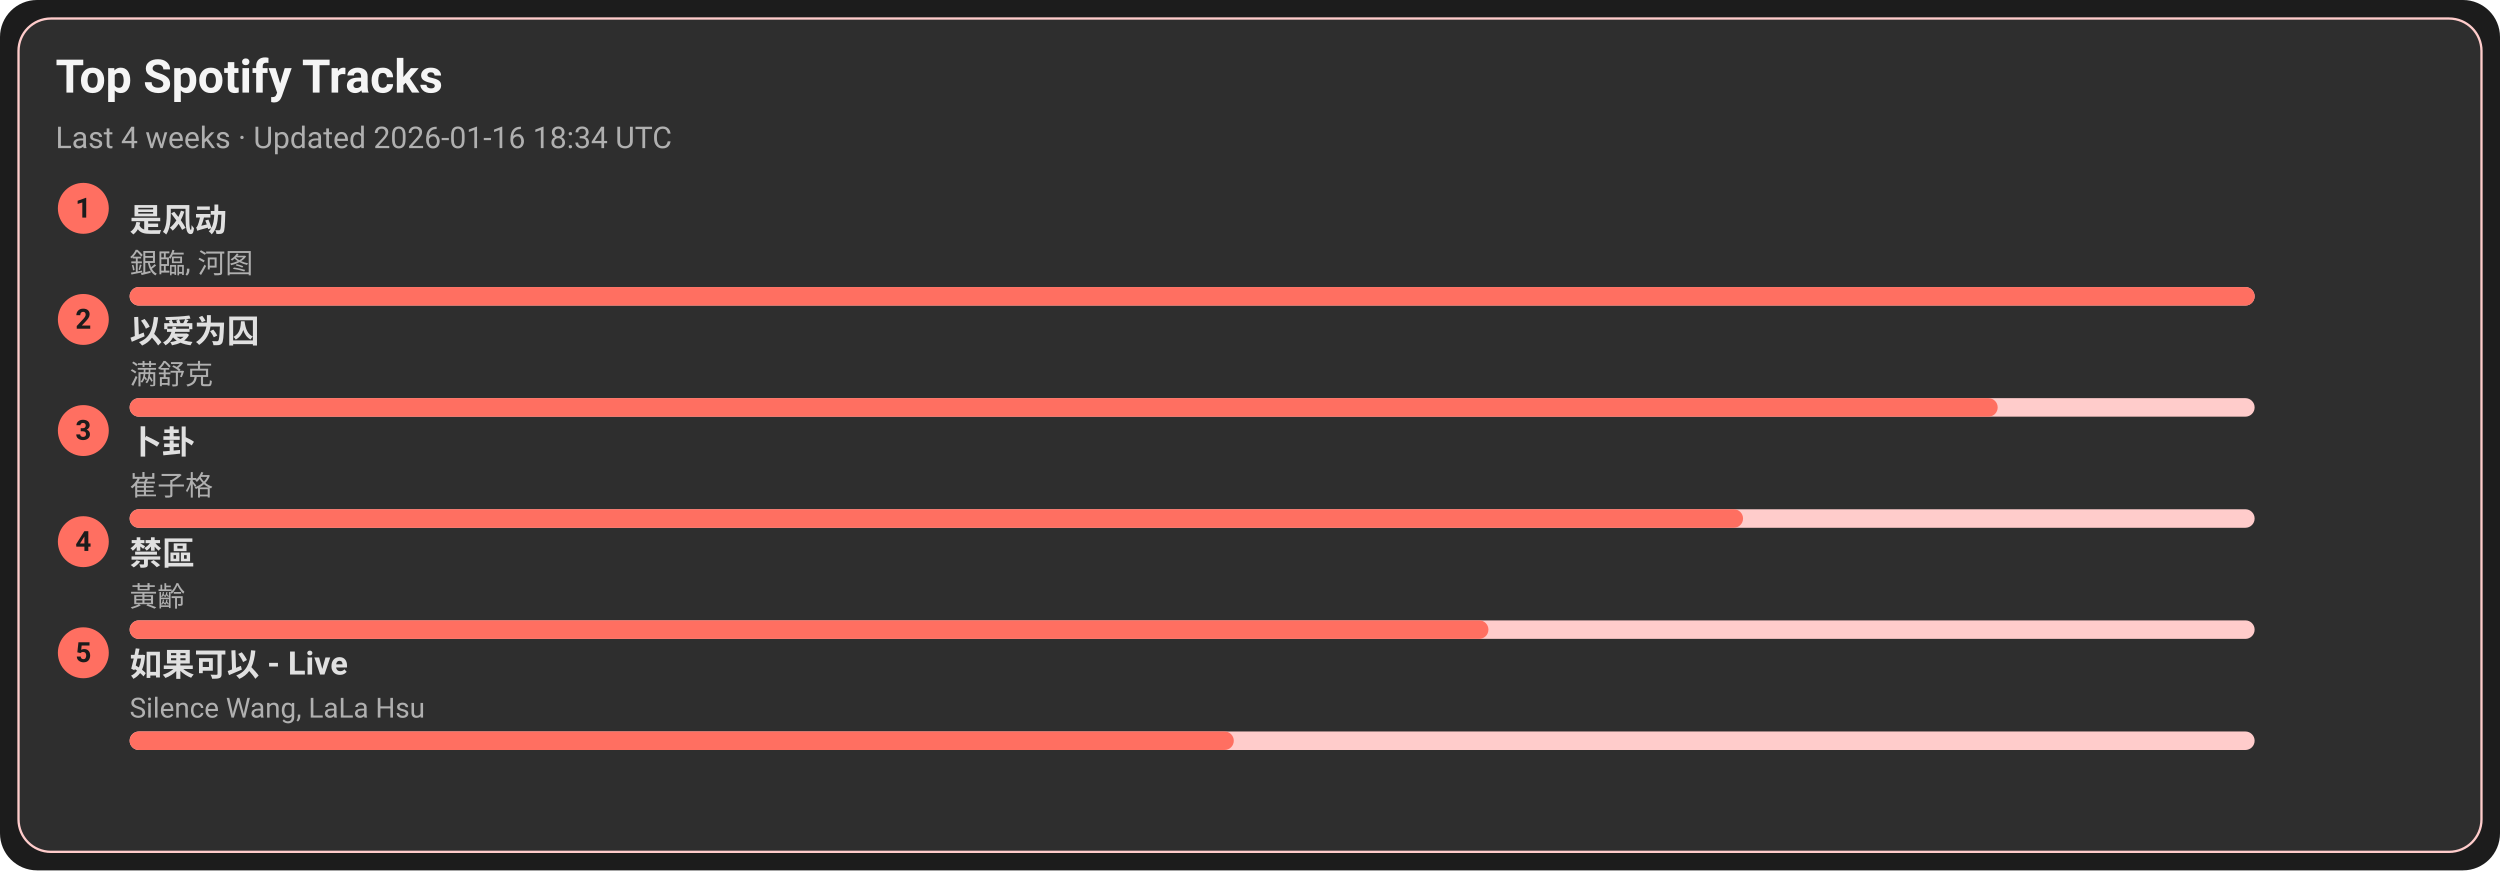
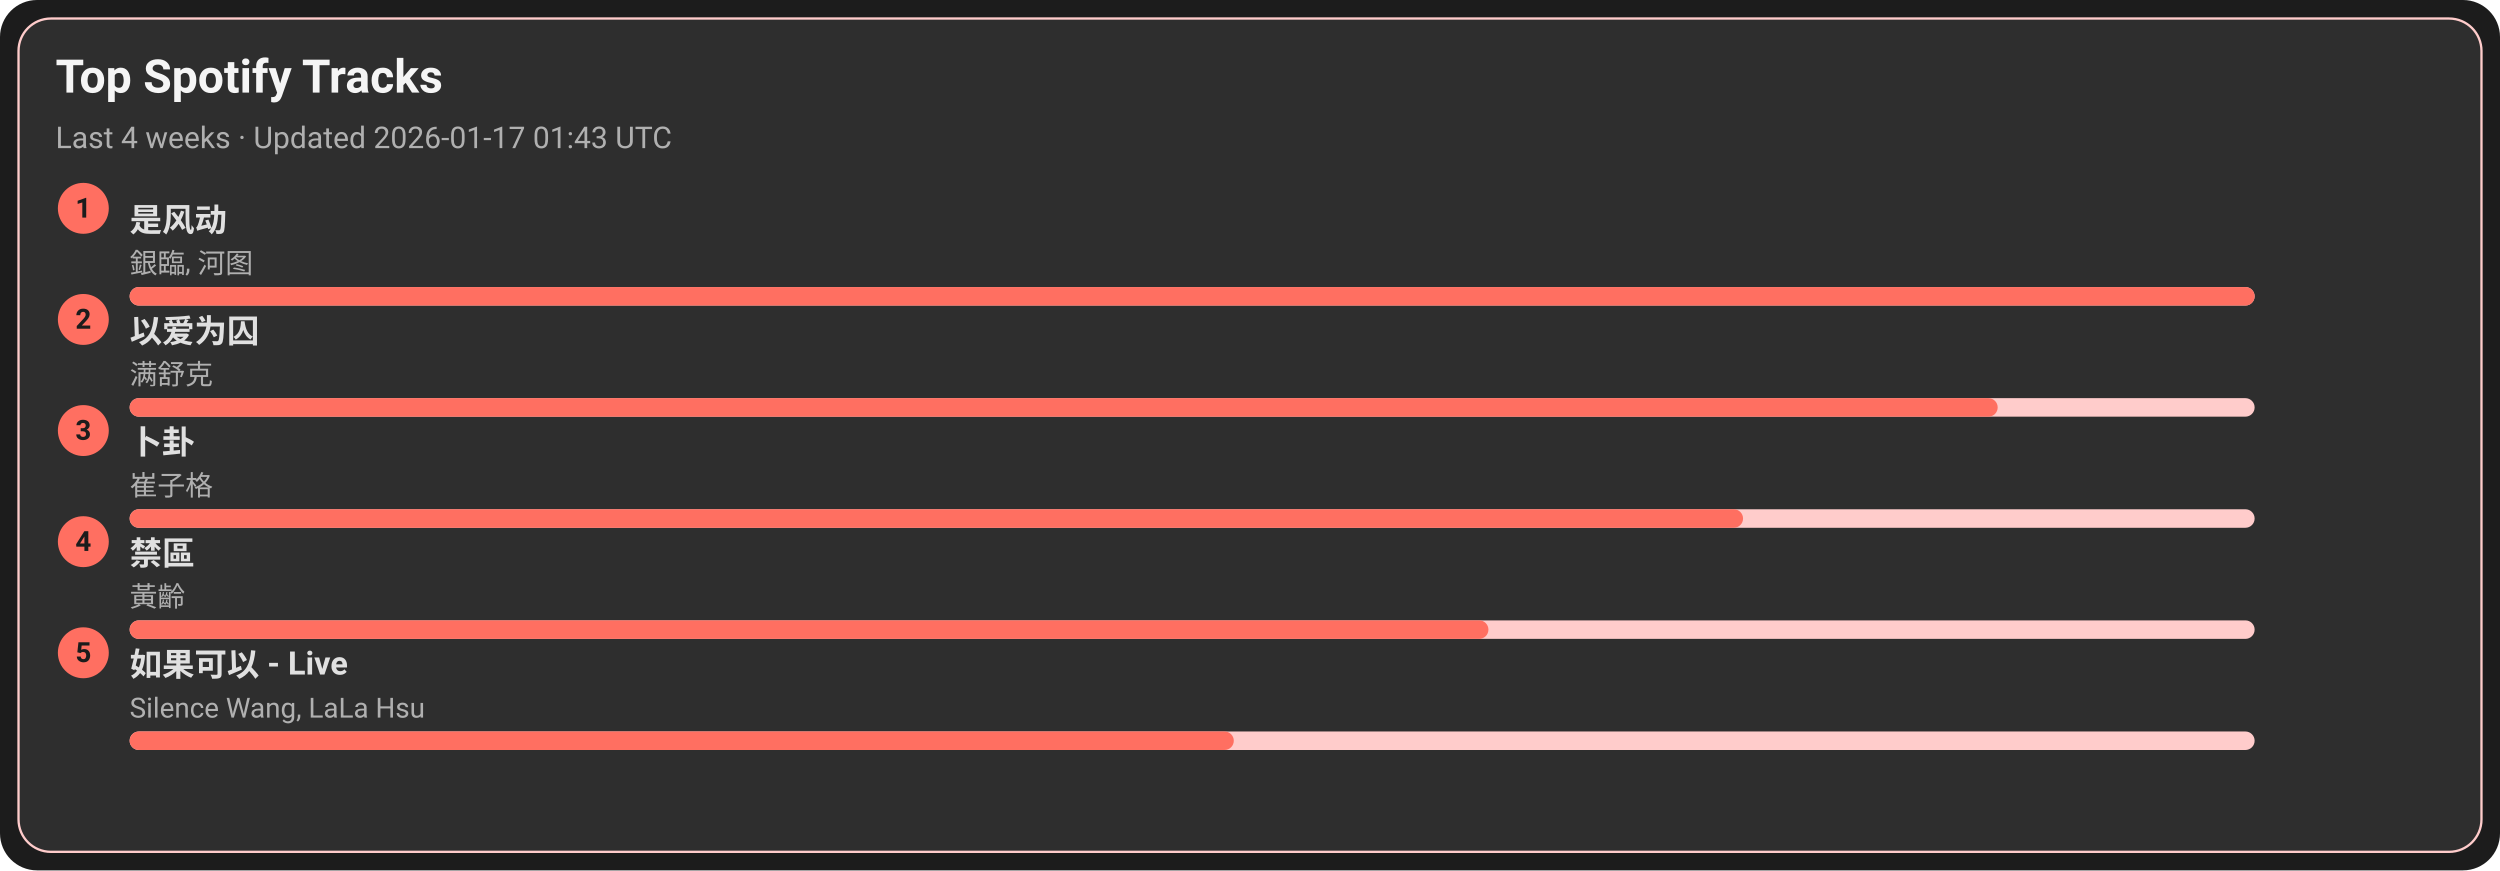
<svg xmlns="http://www.w3.org/2000/svg" width="1080" height="376" viewBox="0 0 1080 376">
  <style>text{font-family:-apple-system,BlinkMacSystemFont,Segoe UI,Roboto,Ubuntu,Helvetica Neue,Arial,Noto Sans,sans-serif}</style>
  <rect width="1080" height="376" rx="16" fill="#1c1c1c" />
  <rect x="8" y="8" width="1064" height="360" rx="14" fill="#2e2e2e" stroke="#ffcccb" />
  <text x="24" y="40" font-size="20" fill="#f5f5f5" font-weight="600">Top Spotify Tracks</text>
-   <text x="24" y="64" font-size="13" fill="#b0b0b0">Last 4 weeks · Updated 2026-01-16 18:34 UTC</text>
+   <text x="24" y="64" font-size="13" fill="#b0b0b0">Last 4 weeks · Updated 2026-01-17 01:43 UTC</text>
  <circle cx="36" cy="90" r="11" fill="#ff6f61" />
  <text x="36" y="94" text-anchor="middle" font-size="12" fill="#1c1c1c" font-weight="700">1</text>
  <a href="https://open.spotify.com/track/3lePQ8c4jq7bTePsXEmslh" target="_blank" rel="noopener noreferrer">
    <text x="56" y="100" font-size="14" fill="#e0e0e0" font-weight="600">是风动</text>
  </a>
  <text x="56" y="118" font-size="12" fill="#b0b0b0">銀臨, 河图</text>
  <rect x="56" y="124" width="918" height="8" rx="4" fill="#ffcccb" />
  <rect x="56" y="124" width="918" height="8" rx="4" fill="#ff6f61" />
  <circle cx="36" cy="138" r="11" fill="#ff6f61" />
  <text x="36" y="142" text-anchor="middle" font-size="12" fill="#1c1c1c" font-weight="700">2</text>
  <a href="https://open.spotify.com/track/0RW2LEfGQK5BaIho6sSLqf" target="_blank" rel="noopener noreferrer">
    <text x="56" y="148" font-size="14" fill="#e0e0e0" font-weight="600">以爱为囚</text>
  </a>
  <text x="56" y="166" font-size="12" fill="#b0b0b0">满舒克</text>
  <rect x="56" y="172" width="918" height="8" rx="4" fill="#ffcccb" />
  <rect x="56" y="172" width="807" height="8" rx="4" fill="#ff6f61" />
  <circle cx="36" cy="186" r="11" fill="#ff6f61" />
  <text x="36" y="190" text-anchor="middle" font-size="12" fill="#1c1c1c" font-weight="700">3</text>
  <a href="https://open.spotify.com/track/4ToeYifpQaikbYa7krOD6s" target="_blank" rel="noopener noreferrer">
    <text x="56" y="196" font-size="14" fill="#e0e0e0" font-weight="600">卜卦</text>
  </a>
  <text x="56" y="214" font-size="12" fill="#b0b0b0">崔子格</text>
  <rect x="56" y="220" width="918" height="8" rx="4" fill="#ffcccb" />
  <rect x="56" y="220" width="697" height="8" rx="4" fill="#ff6f61" />
  <circle cx="36" cy="234" r="11" fill="#ff6f61" />
  <text x="36" y="238" text-anchor="middle" font-size="12" fill="#1c1c1c" font-weight="700">4</text>
  <a href="https://open.spotify.com/track/5HAMeMgu9hGL5a8ZwNz6cp" target="_blank" rel="noopener noreferrer">
    <text x="56" y="244" font-size="14" fill="#e0e0e0" font-weight="600">禁區</text>
  </a>
  <text x="56" y="262" font-size="12" fill="#b0b0b0">黃齡</text>
  <rect x="56" y="268" width="918" height="8" rx="4" fill="#ffcccb" />
  <rect x="56" y="268" width="587" height="8" rx="4" fill="#ff6f61" />
  <circle cx="36" cy="282" r="11" fill="#ff6f61" />
  <text x="36" y="286" text-anchor="middle" font-size="12" fill="#1c1c1c" font-weight="700">5</text>
  <a href="https://open.spotify.com/track/6IF65dJzfmPcX7jwDegwoo" target="_blank" rel="noopener noreferrer">
    <text x="56" y="292" font-size="14" fill="#e0e0e0" font-weight="600">如果可以 - Live</text>
  </a>
  <text x="56" y="310" font-size="12" fill="#b0b0b0">Silence Wang, LaLa Hsu</text>
  <rect x="56" y="316" width="918" height="8" rx="4" fill="#ffcccb" />
  <rect x="56" y="316" width="477" height="8" rx="4" fill="#ff6f61" />
</svg>
